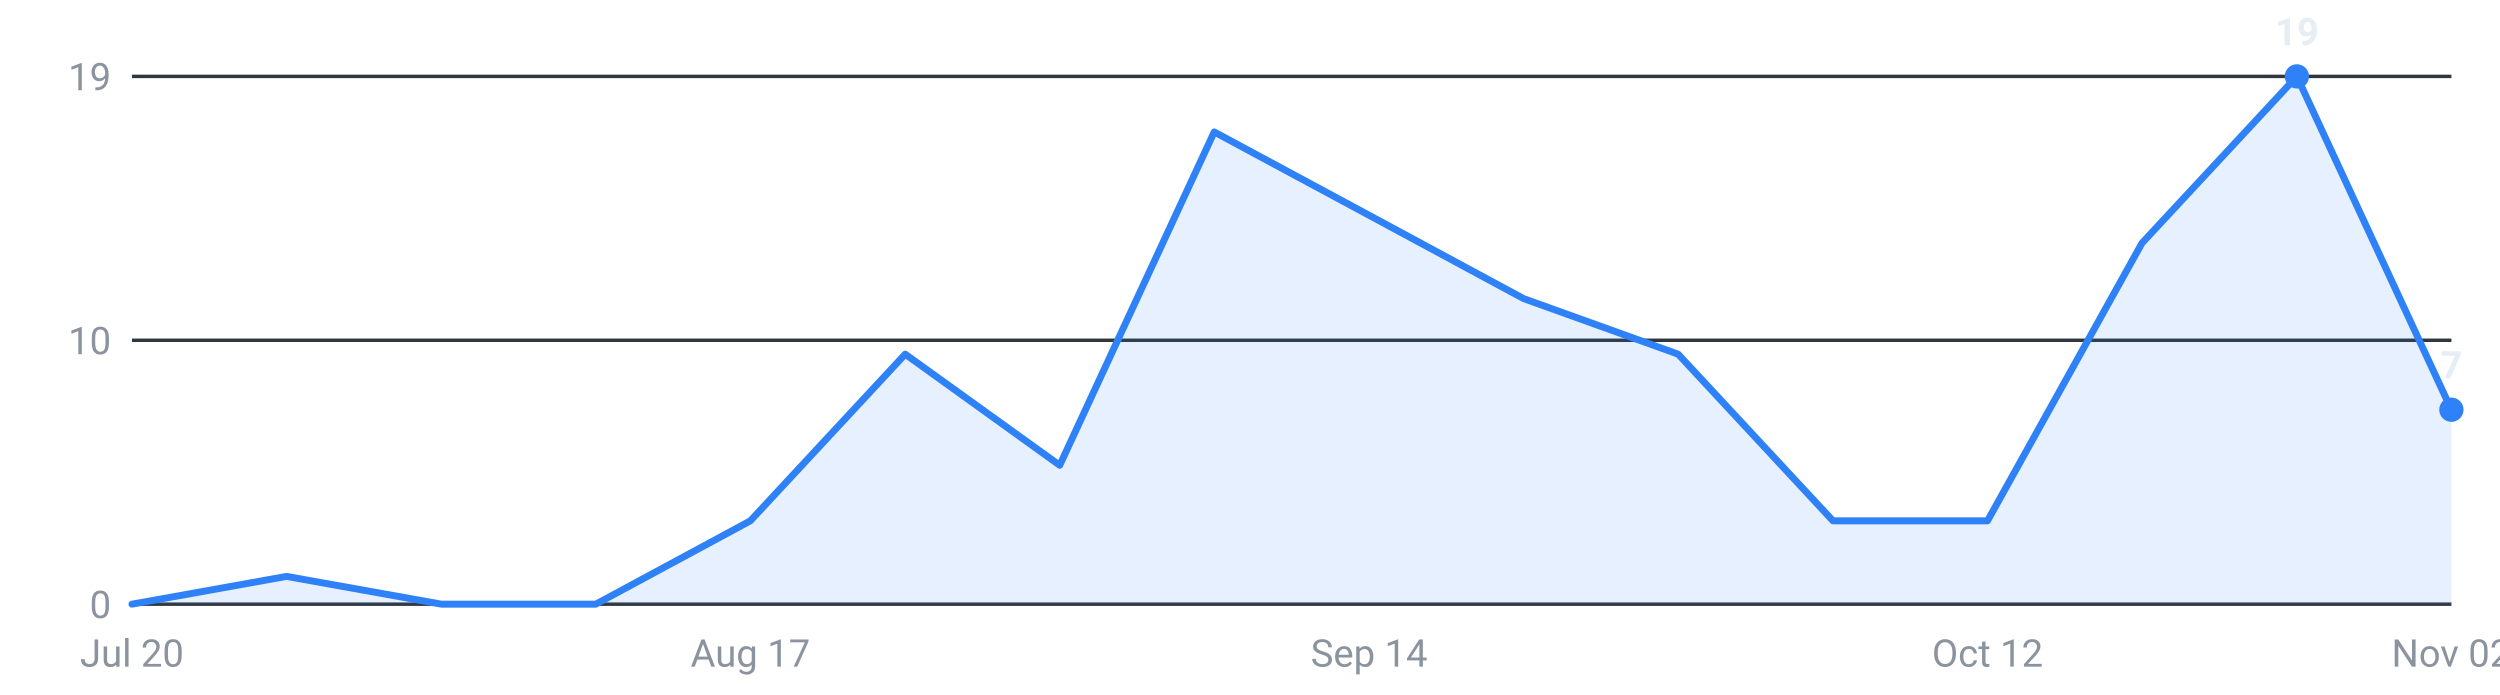
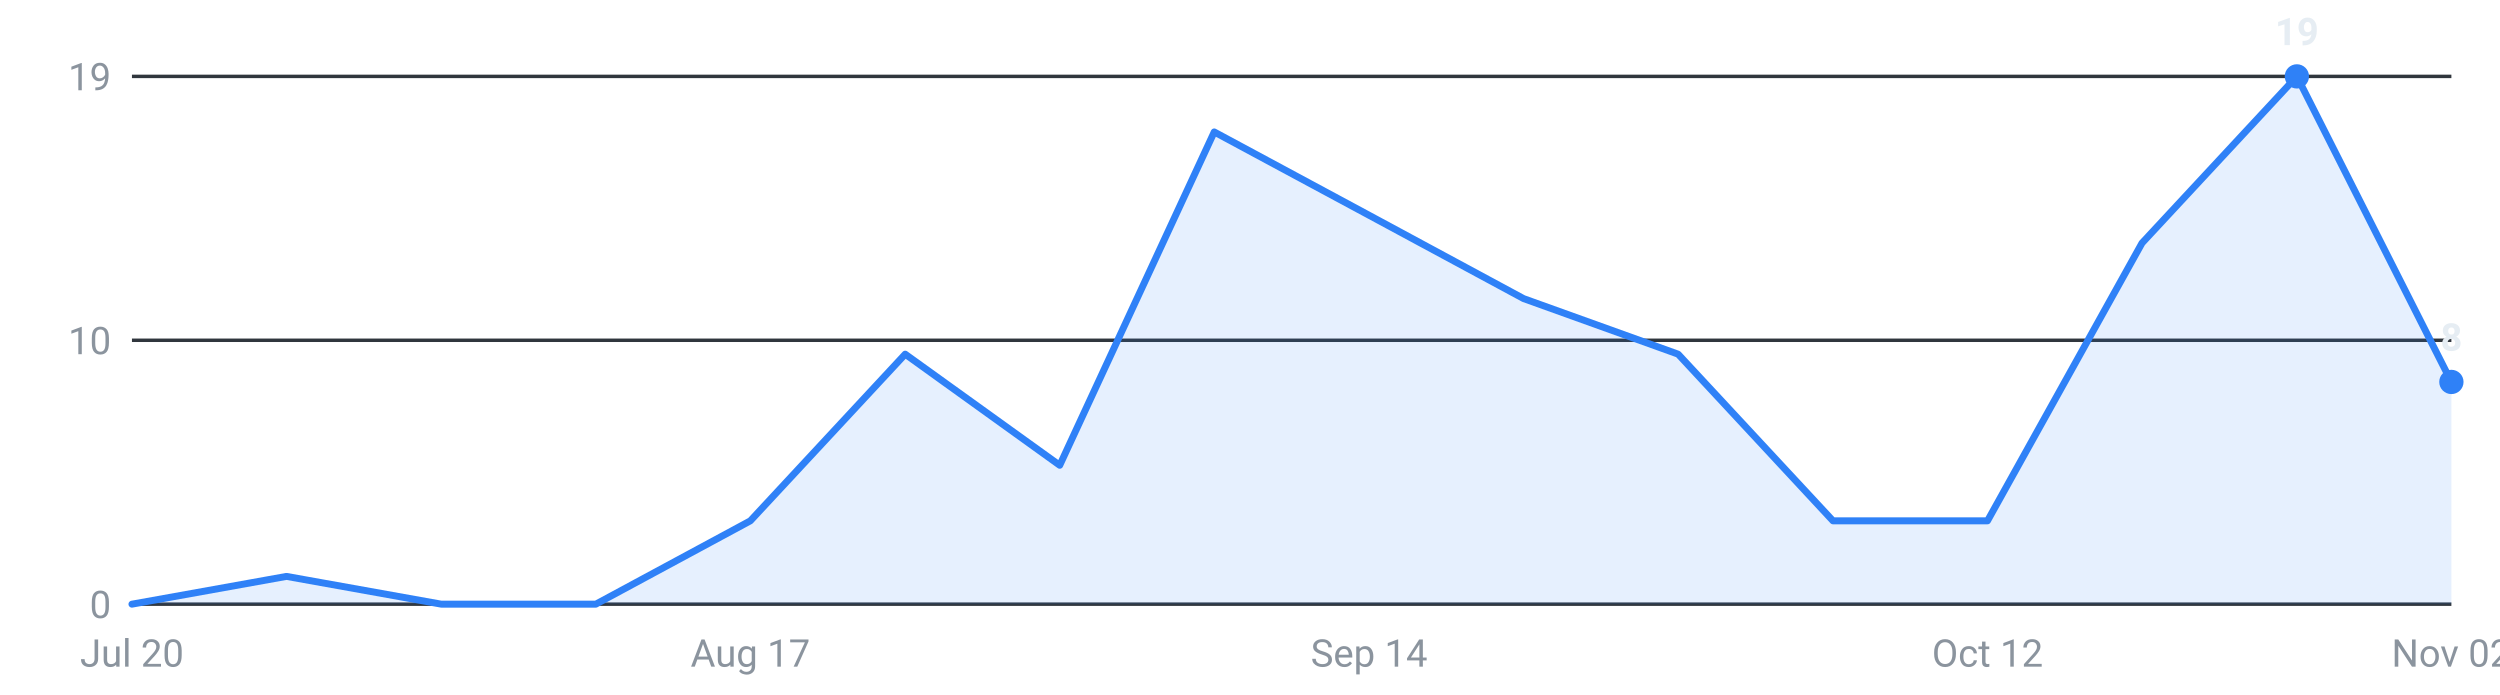
<svg xmlns="http://www.w3.org/2000/svg" viewBox="0 0 720 200" width="720" height="200" role="img" aria-label="Internships posted per week, last 16 weeks">
  <g font-family="-apple-system,Segoe UI,Roboto,sans-serif" font-size="11">
    <line x1="38" y1="174.0" x2="706" y2="174.0" stroke="#30363d" stroke-width="1" />
    <text x="32" y="178.0" text-anchor="end" fill="#8b949e">0</text>
    <line x1="38" y1="98.0" x2="706" y2="98.0" stroke="#30363d" stroke-width="1" />
    <text x="32" y="102.0" text-anchor="end" fill="#8b949e">10</text>
    <line x1="38" y1="22.0" x2="706" y2="22.0" stroke="#30363d" stroke-width="1" />
    <text x="32" y="26.0" text-anchor="end" fill="#8b949e">19</text>
-     <path d="M38.0,174 L38.0,174.0 L82.5,166.0 L127.1,174.0 L171.6,174.0 L216.1,150.0 L260.7,102.0 L305.2,134.0 L349.7,38.0 L394.3,62.0 L438.8,86.0 L483.3,102.0 L527.9,150.0 L572.4,150.0 L616.9,70.0 L661.5,22.0 L706.0,118.0 L706.0,174 Z" fill="#2f81f7" fill-opacity="0.12" />
-     <polyline points="38.0,174.0 82.5,166.0 127.1,174.0 171.6,174.0 216.1,150.0 260.7,102.0 305.2,134.0 349.7,38.0 394.3,62.0 438.8,86.0 483.3,102.0 527.9,150.0 572.4,150.0 616.9,70.0 661.5,22.0 706.0,118.0" fill="none" stroke="#2f81f7" stroke-width="2" stroke-linejoin="round" stroke-linecap="round" />
+     <path d="M38.0,174 L38.0,174.0 L82.5,166.0 L127.1,174.0 L171.6,174.0 L216.1,150.0 L260.7,102.0 L305.2,134.0 L349.7,38.0 L394.3,62.0 L438.8,86.0 L483.3,102.0 L527.9,150.0 L572.4,150.0 L616.9,70.0 L661.5,22.0 L706.0,110.0 L706.0,174 Z" fill="#2f81f7" fill-opacity="0.12" />
+     <polyline points="38.0,174.0 82.5,166.0 127.1,174.0 171.6,174.0 216.1,150.0 260.7,102.0 305.2,134.0 349.7,38.0 394.3,62.0 438.8,86.0 483.3,102.0 527.9,150.0 572.4,150.0 616.9,70.0 661.5,22.0 706.0,110.0" fill="none" stroke="#2f81f7" stroke-width="2" stroke-linejoin="round" stroke-linecap="round" />
    <circle cx="661.5" cy="22.0" r="3.5" fill="#2f81f7" />
    <text x="661.5" y="13.0" text-anchor="middle" fill="#e6edf3" font-weight="600">19</text>
-     <circle cx="706.0" cy="118.0" r="3.5" fill="#2f81f7" />
-     <text x="706.0" y="109.0" text-anchor="middle" fill="#e6edf3" font-weight="600">7</text>
+     <circle cx="706.0" cy="110.0" r="3.5" fill="#2f81f7" />
+     <text x="706.0" y="101.0" text-anchor="middle" fill="#e6edf3" font-weight="600">8</text>
    <text x="38.0" y="192" text-anchor="middle" fill="#8b949e">Jul 20</text>
    <text x="216.1" y="192" text-anchor="middle" fill="#8b949e">Aug 17</text>
    <text x="394.3" y="192" text-anchor="middle" fill="#8b949e">Sep 14</text>
    <text x="572.4" y="192" text-anchor="middle" fill="#8b949e">Oct 12</text>
    <text x="706.0" y="192" text-anchor="middle" fill="#8b949e">Nov 02</text>
  </g>
</svg>
